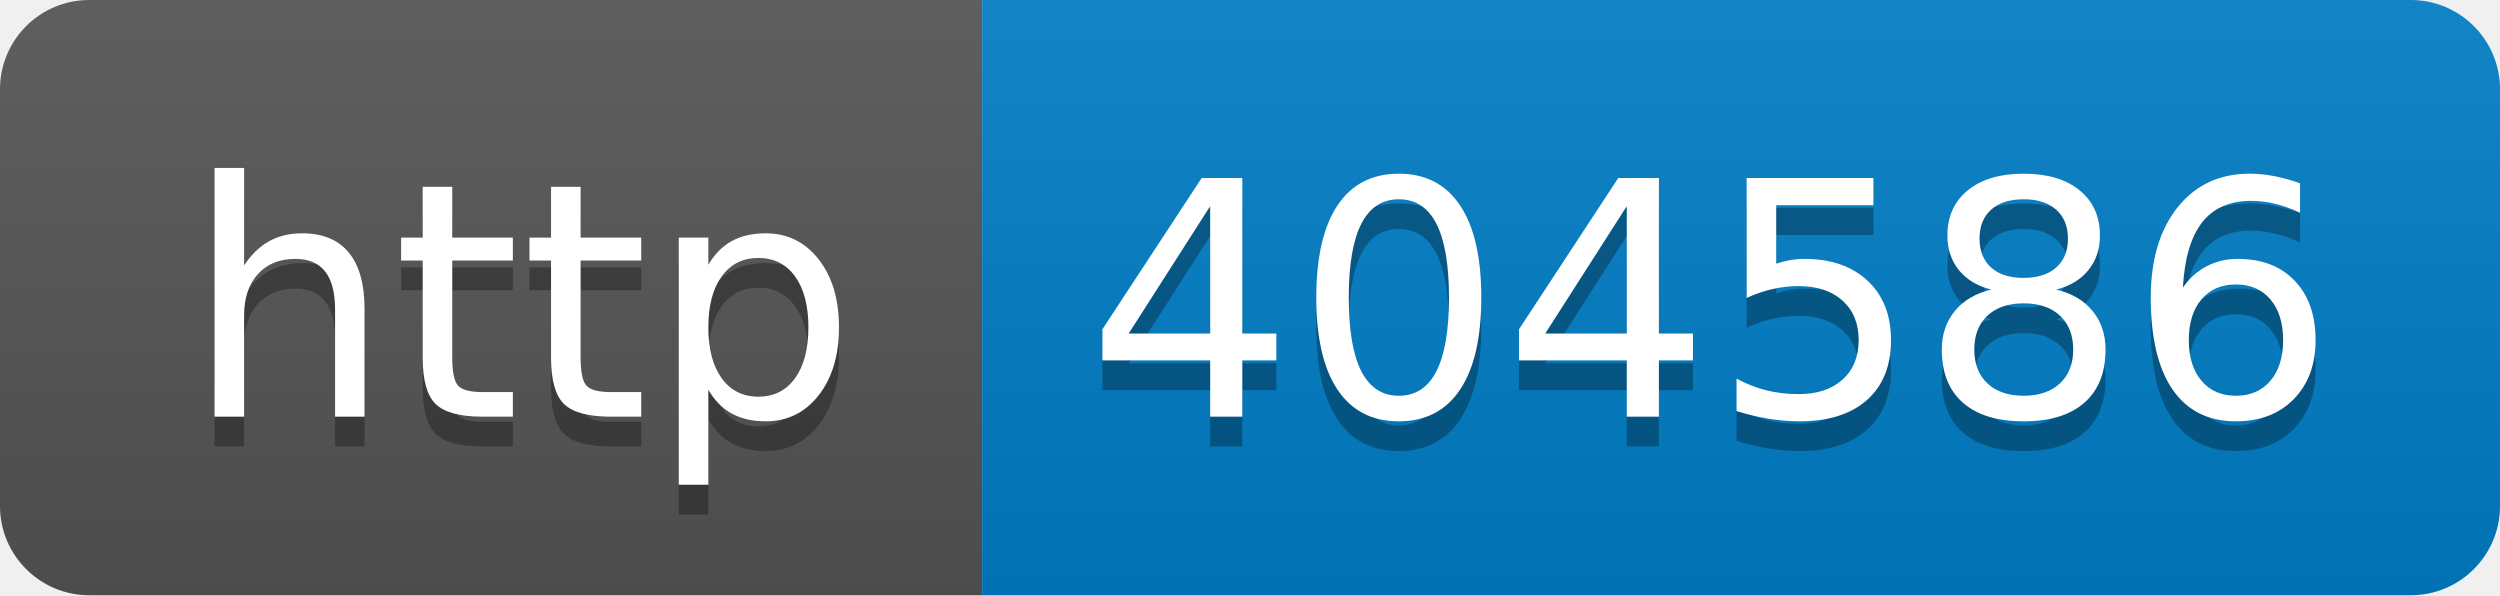
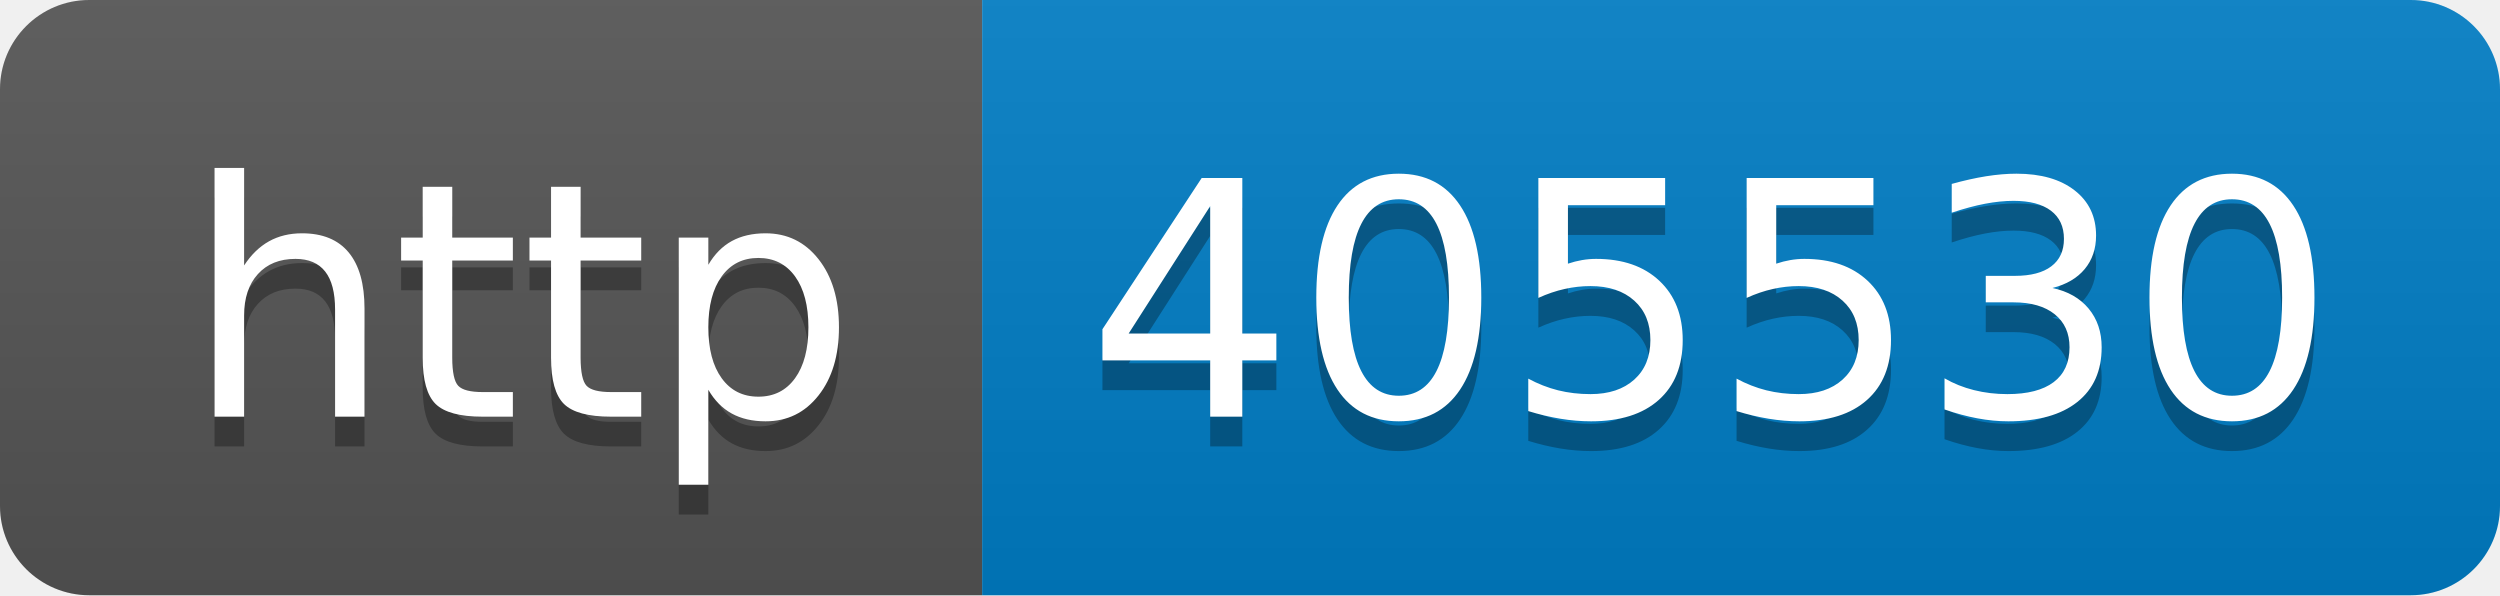
- <svg xmlns="http://www.w3.org/2000/svg" width="84" height="20" role="img" aria-label="http: 404586">
+ <svg xmlns="http://www.w3.org/2000/svg" width="84" height="20" role="img" aria-label="http: 405530">
  <linearGradient id="s" x2="0" y2="100%">
    <stop offset="0" stop-color="#bbb" stop-opacity=".1" />
    <stop offset="1" stop-opacity=".1" />
  </linearGradient>
  <clipPath id="r">
    <rect width="84" height="20" rx="3" fill="#fff" />
  </clipPath>
  <g clip-path="url(#r)">
    <rect width="33" height="20" fill="#555" />
    <rect x="33" width="51" height="20" fill="#007ec6" />
    <rect width="84" height="20" fill="url(#s)" />
  </g>
  <g fill="#fff" text-anchor="middle" font-family="Verdana,Geneva,DejaVu Sans,sans-serif" text-rendering="geometricPrecision" font-size="110">
    <text aria-hidden="true" x="175" y="150" fill="#010101" fill-opacity=".3" transform="scale(.1)" textLength="230">http</text>
    <text x="175" y="140" transform="scale(.1)" fill="#fff" textLength="230">http</text>
-     <text aria-hidden="true" x="575" y="150" fill="#010101" fill-opacity=".3" transform="scale(.1)" textLength="410">404586</text>
-     <text x="575" y="140" transform="scale(.1)" fill="#fff" textLength="410">404586</text>
+     <text aria-hidden="true" x="575" y="150" fill="#010101" fill-opacity=".3" transform="scale(.1)" textLength="410">405530</text>
+     <text x="575" y="140" transform="scale(.1)" fill="#fff" textLength="410">405530</text>
  </g>
</svg>
